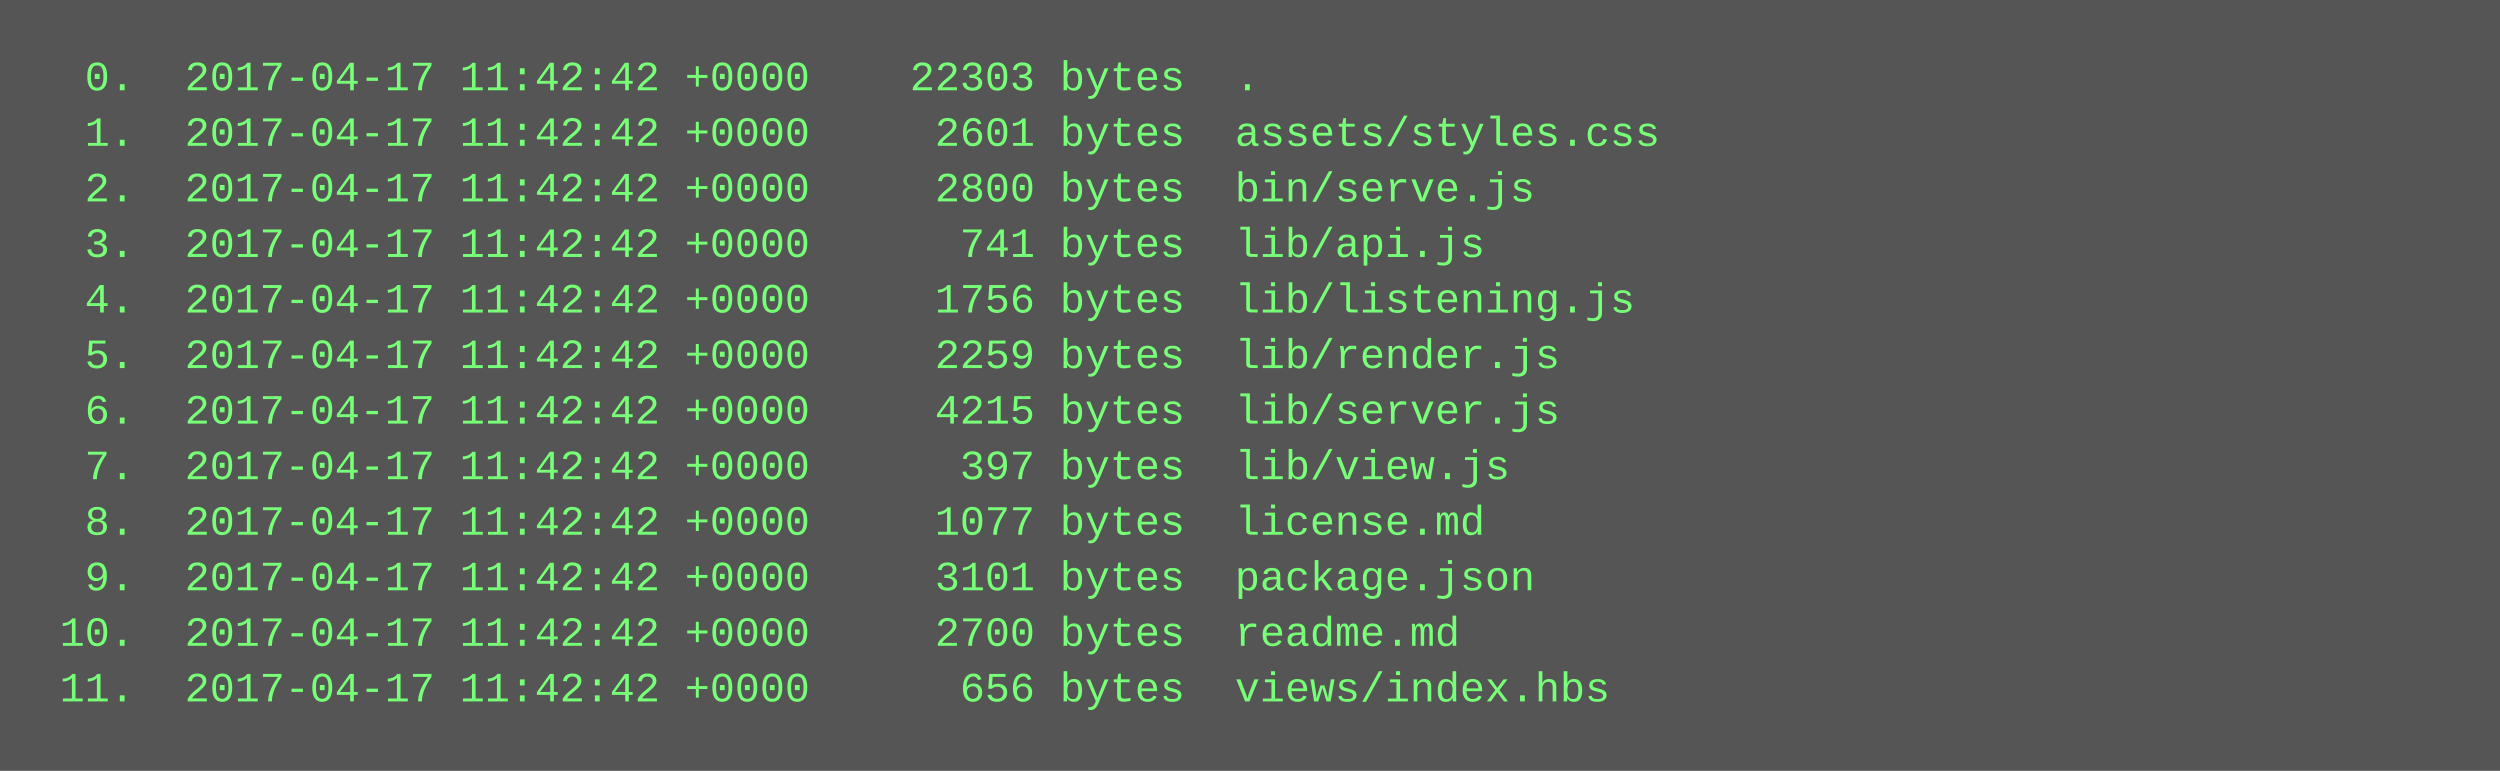
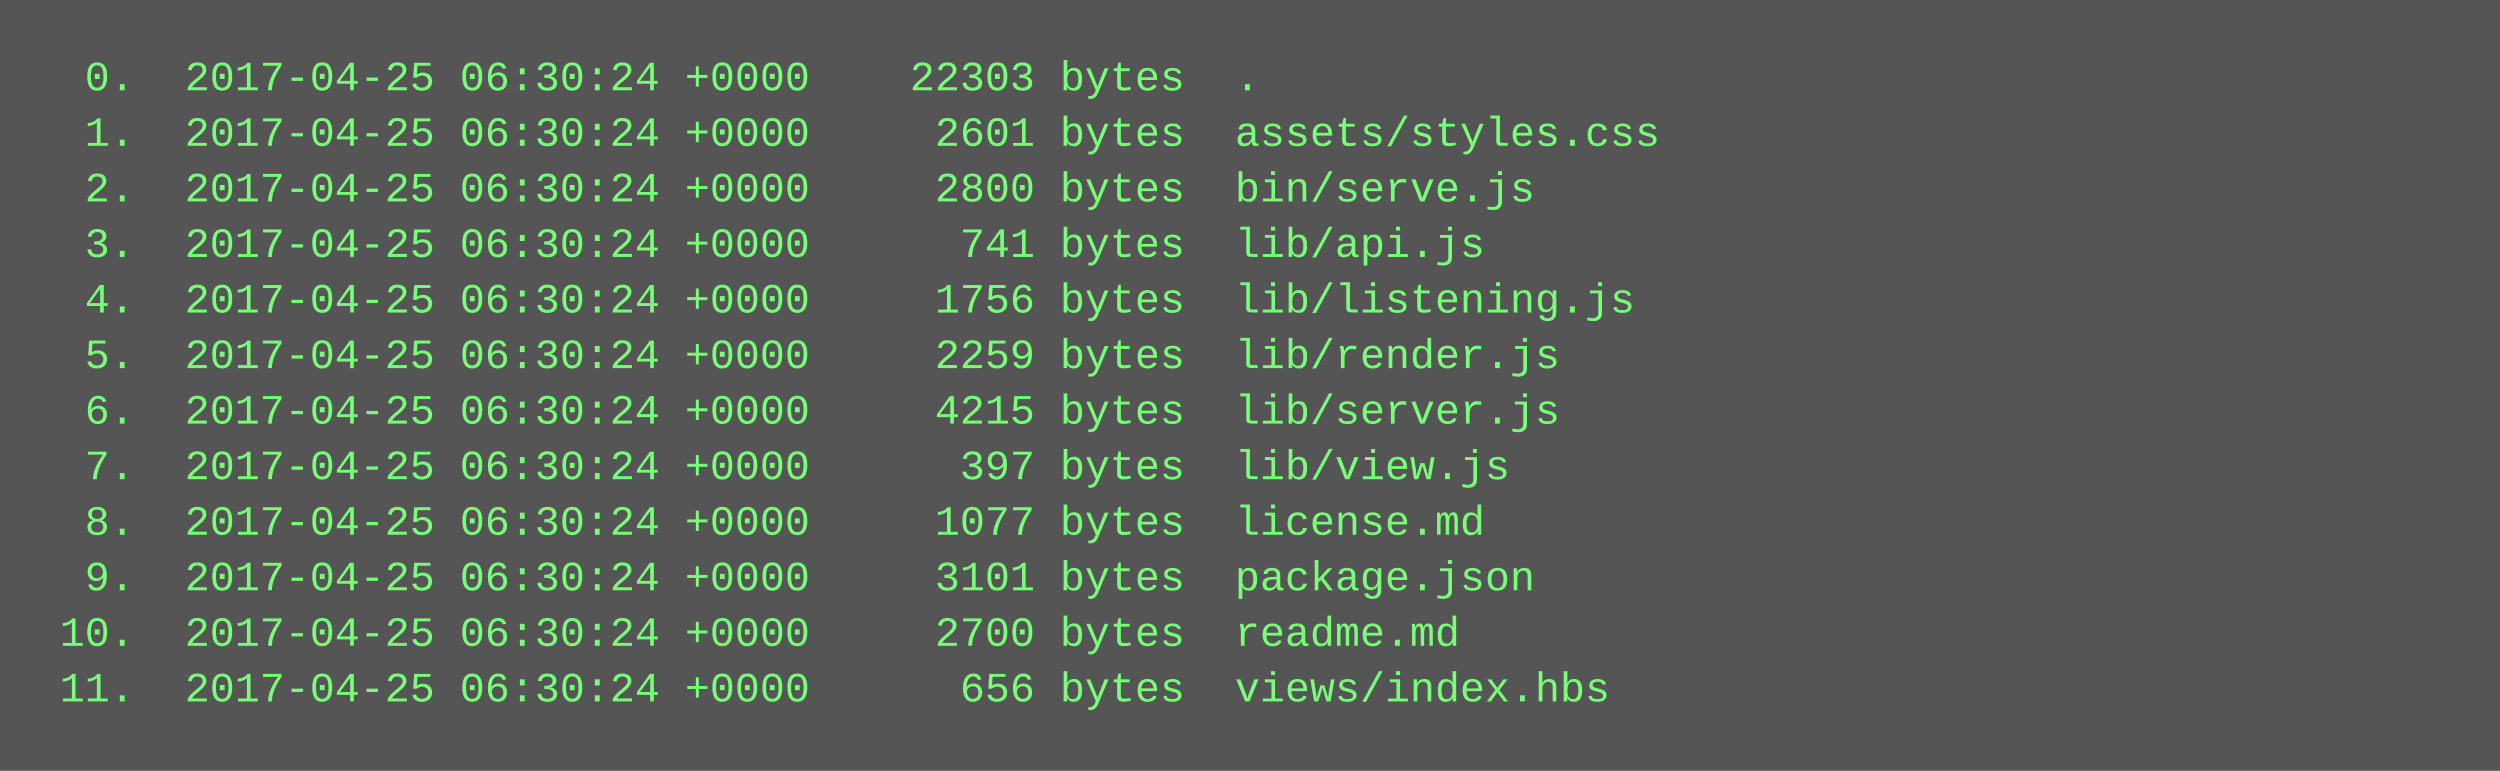
<svg xmlns="http://www.w3.org/2000/svg" height="222" width="720">
  <rect height="222" fill="#555" width="720" />
  <text fill="#7f7" font-family="Courier New" font-size="12" xml:space="preserve">
-     <tspan x="10" y="26">  0.  2017-04-17 11:42:42 +0000    22303 bytes  .</tspan>
-     <tspan x="10" y="42">  1.  2017-04-17 11:42:42 +0000     2601 bytes  assets/styles.css</tspan>
-     <tspan x="10" y="58">  2.  2017-04-17 11:42:42 +0000     2800 bytes  bin/serve.js</tspan>
-     <tspan x="10" y="74">  3.  2017-04-17 11:42:42 +0000      741 bytes  lib/api.js</tspan>
-     <tspan x="10" y="90">  4.  2017-04-17 11:42:42 +0000     1756 bytes  lib/listening.js</tspan>
-     <tspan x="10" y="106">  5.  2017-04-17 11:42:42 +0000     2259 bytes  lib/render.js</tspan>
-     <tspan x="10" y="122">  6.  2017-04-17 11:42:42 +0000     4215 bytes  lib/server.js</tspan>
-     <tspan x="10" y="138">  7.  2017-04-17 11:42:42 +0000      397 bytes  lib/view.js</tspan>
-     <tspan x="10" y="154">  8.  2017-04-17 11:42:42 +0000     1077 bytes  license.md</tspan>
-     <tspan x="10" y="170">  9.  2017-04-17 11:42:42 +0000     3101 bytes  package.json</tspan>
-     <tspan x="10" y="186"> 10.  2017-04-17 11:42:42 +0000     2700 bytes  readme.md</tspan>
-     <tspan x="10" y="202"> 11.  2017-04-17 11:42:42 +0000      656 bytes  views/index.hbs</tspan>
+     <tspan x="10" y="26">  0.  2017-04-25 06:30:24 +0000    22303 bytes  .</tspan>
+     <tspan x="10" y="42">  1.  2017-04-25 06:30:24 +0000     2601 bytes  assets/styles.css</tspan>
+     <tspan x="10" y="58">  2.  2017-04-25 06:30:24 +0000     2800 bytes  bin/serve.js</tspan>
+     <tspan x="10" y="74">  3.  2017-04-25 06:30:24 +0000      741 bytes  lib/api.js</tspan>
+     <tspan x="10" y="90">  4.  2017-04-25 06:30:24 +0000     1756 bytes  lib/listening.js</tspan>
+     <tspan x="10" y="106">  5.  2017-04-25 06:30:24 +0000     2259 bytes  lib/render.js</tspan>
+     <tspan x="10" y="122">  6.  2017-04-25 06:30:24 +0000     4215 bytes  lib/server.js</tspan>
+     <tspan x="10" y="138">  7.  2017-04-25 06:30:24 +0000      397 bytes  lib/view.js</tspan>
+     <tspan x="10" y="154">  8.  2017-04-25 06:30:24 +0000     1077 bytes  license.md</tspan>
+     <tspan x="10" y="170">  9.  2017-04-25 06:30:24 +0000     3101 bytes  package.json</tspan>
+     <tspan x="10" y="186"> 10.  2017-04-25 06:30:24 +0000     2700 bytes  readme.md</tspan>
+     <tspan x="10" y="202"> 11.  2017-04-25 06:30:24 +0000      656 bytes  views/index.hbs</tspan>
  </text>
</svg>
